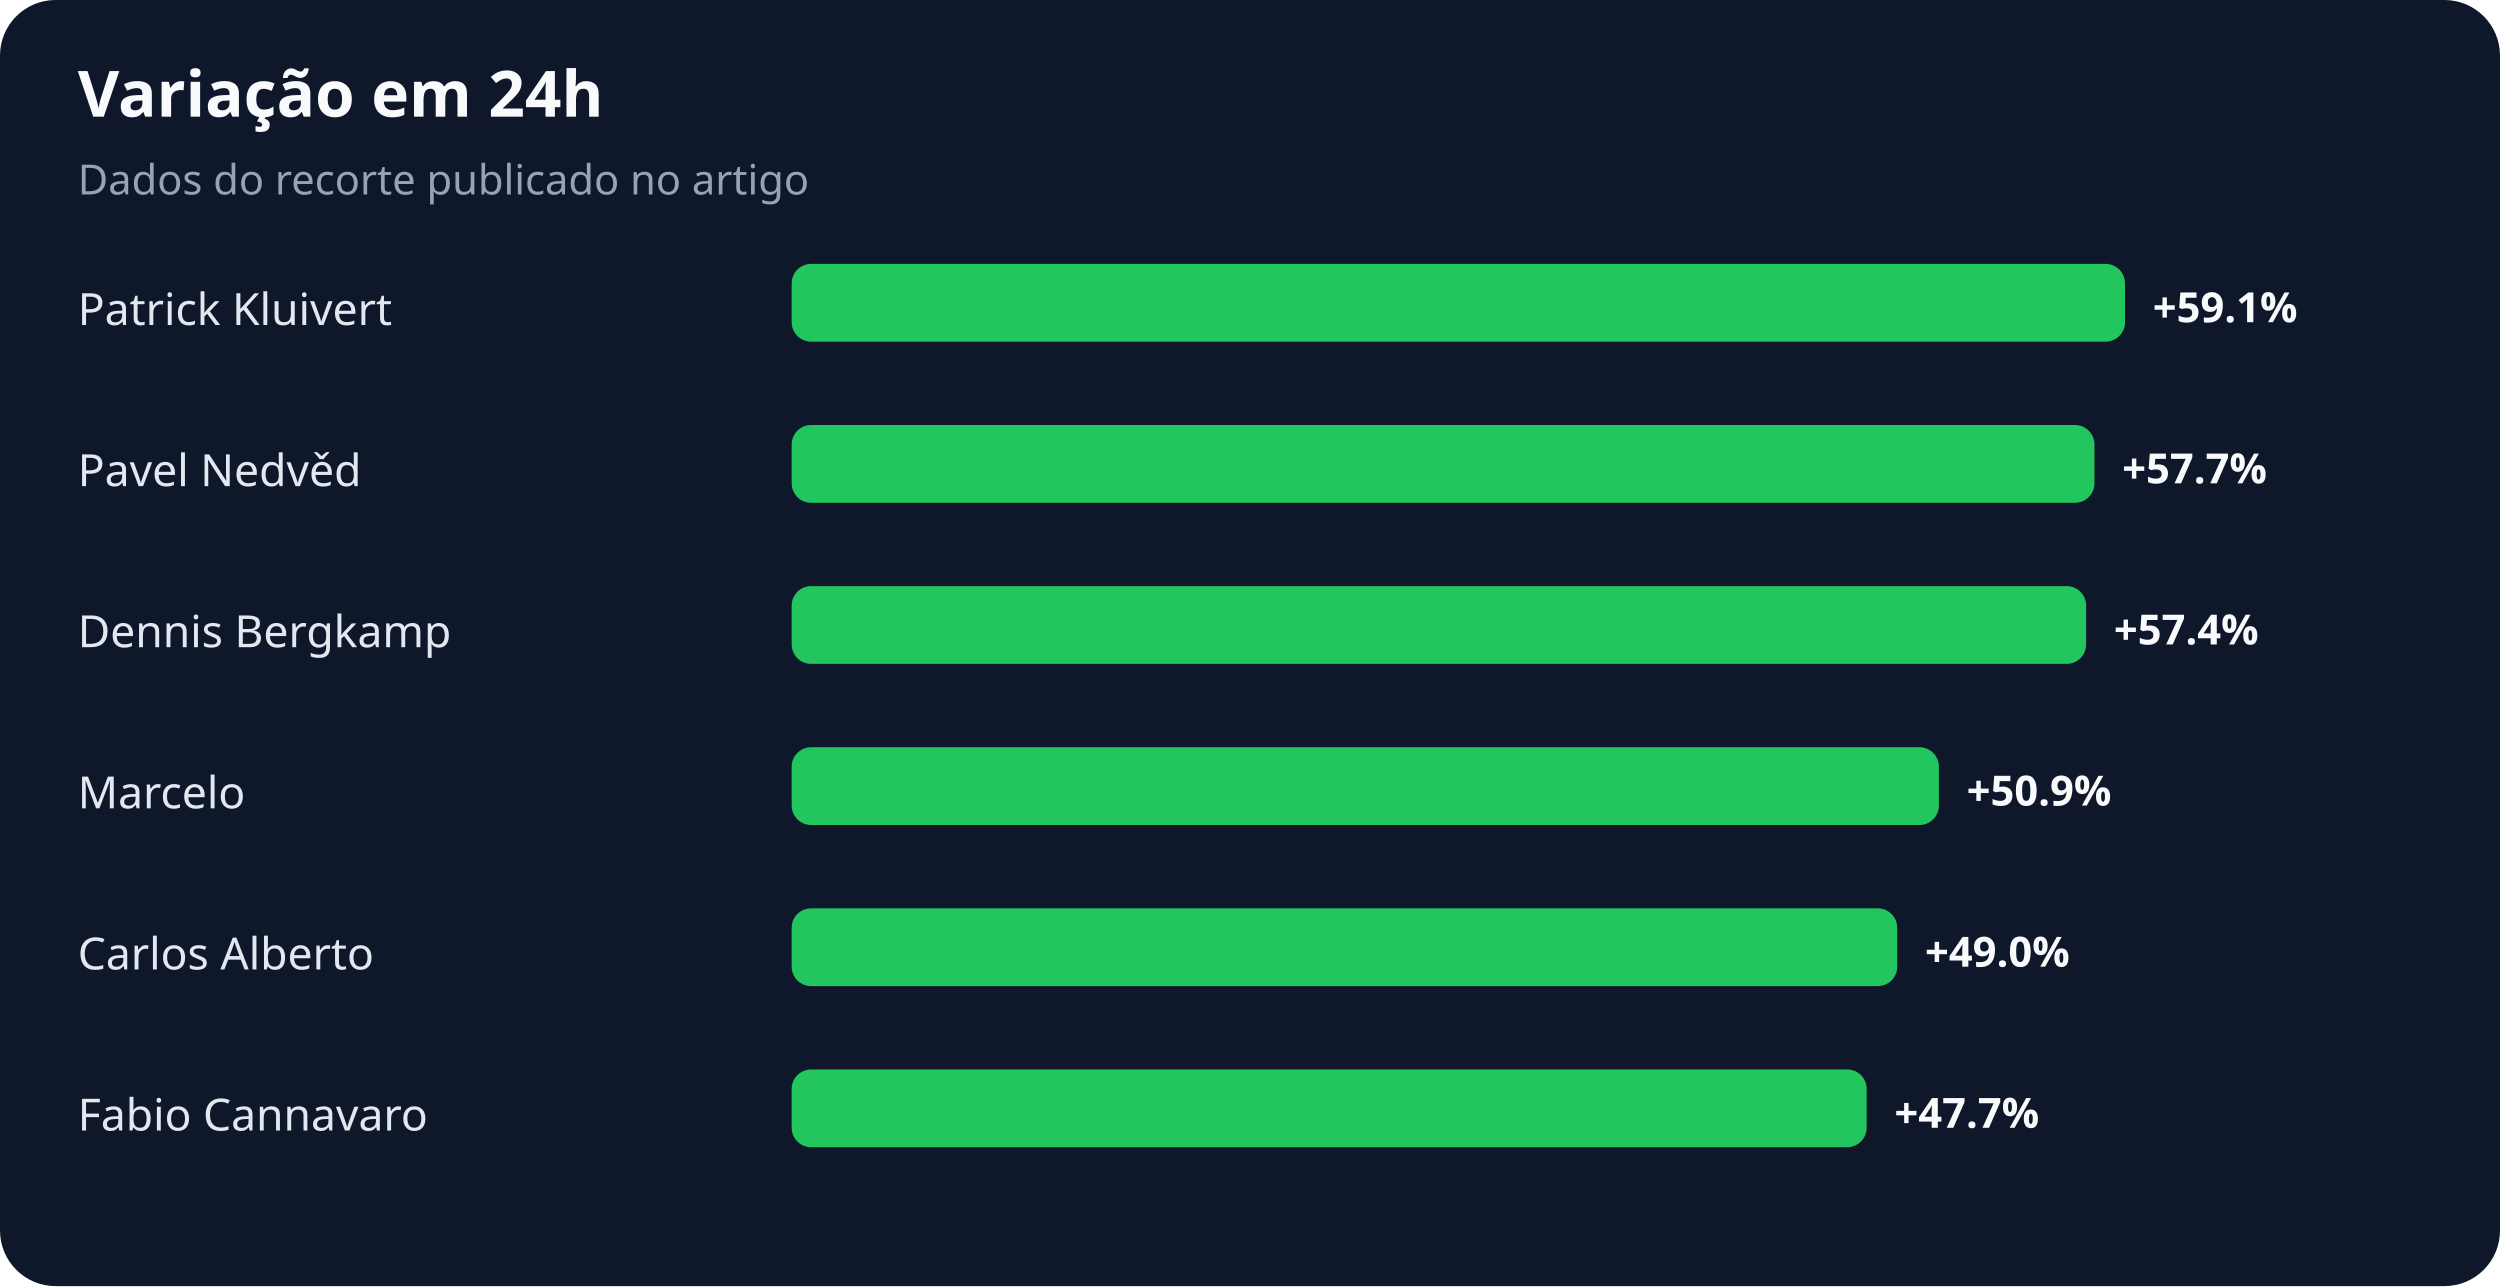
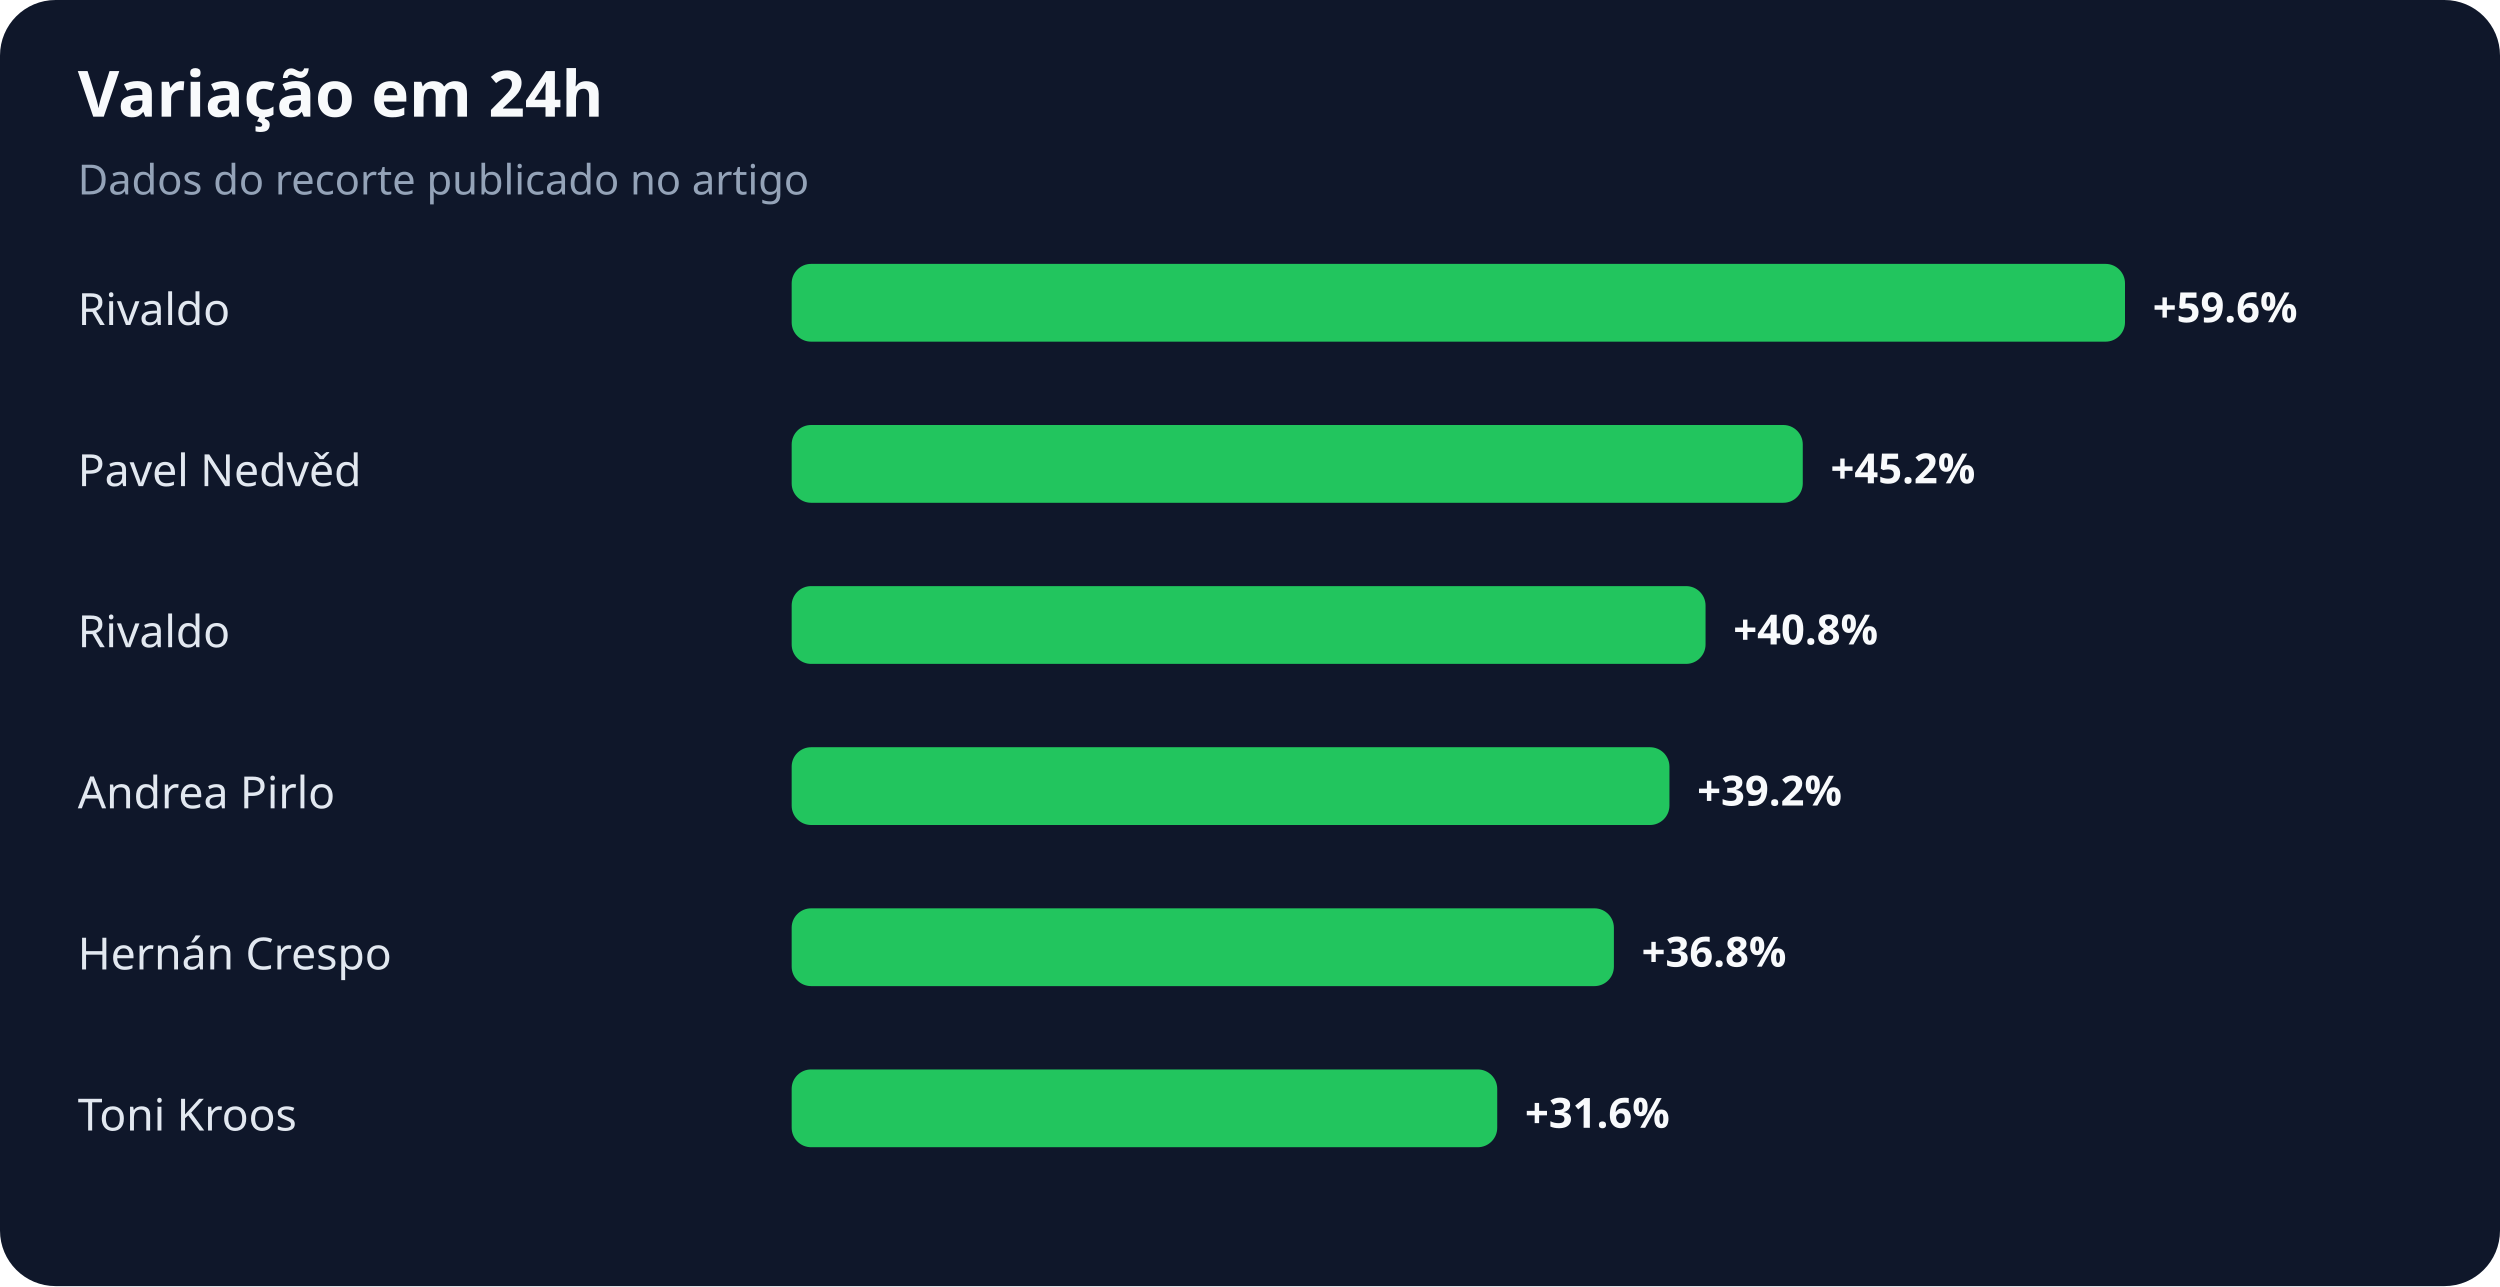
<svg xmlns="http://www.w3.org/2000/svg" width="900" height="463" viewBox="0 0 900 463" role="img" aria-labelledby="title desc">
  <rect width="100%" height="100%" rx="20" fill="#0f172a" />
  <text x="28" y="42" fill="#f8fafc" font-family="system-ui,sans-serif" font-size="23" font-weight="700">Variação em 24h</text>
  <text x="28" y="70" fill="#94a3b8" font-family="system-ui,sans-serif" font-size="15">Dados do recorte publicado no artigo</text>
-   <text x="28" y="117" fill="#e2e8f0" font-family="system-ui,sans-serif" font-size="16">Patrick Kluivert</text>
+   <text x="28" y="117" fill="#e2e8f0" font-family="system-ui,sans-serif" font-size="16">Rivaldo</text>
  <rect x="285" y="95" width="480" height="28" rx="7" fill="#22c55e" />
-   <text x="775" y="116" fill="#f8fafc" font-family="system-ui,sans-serif" font-size="15" font-weight="700">+59.1%</text>
+   <text x="775" y="116" fill="#f8fafc" font-family="system-ui,sans-serif" font-size="15" font-weight="700">+59.6%</text>
  <text x="28" y="175" fill="#e2e8f0" font-family="system-ui,sans-serif" font-size="16">Pavel Nedvěd</text>
-   <rect x="285" y="153" width="469" height="28" rx="7" fill="#22c55e" />
-   <text x="764" y="174" fill="#f8fafc" font-family="system-ui,sans-serif" font-size="15" font-weight="700">+57.7%</text>
-   <text x="28" y="233" fill="#e2e8f0" font-family="system-ui,sans-serif" font-size="16">Dennis Bergkamp</text>
-   <rect x="285" y="211" width="466" height="28" rx="7" fill="#22c55e" />
-   <text x="761" y="232" fill="#f8fafc" font-family="system-ui,sans-serif" font-size="15" font-weight="700">+57.4%</text>
-   <text x="28" y="291" fill="#e2e8f0" font-family="system-ui,sans-serif" font-size="16">Marcelo</text>
-   <rect x="285" y="269" width="413" height="28" rx="7" fill="#22c55e" />
-   <text x="708" y="290" fill="#f8fafc" font-family="system-ui,sans-serif" font-size="15" font-weight="700">+50.9%</text>
-   <text x="28" y="349" fill="#e2e8f0" font-family="system-ui,sans-serif" font-size="16">Carlos Alberto</text>
-   <rect x="285" y="327" width="398" height="28" rx="7" fill="#22c55e" />
-   <text x="693" y="348" fill="#f8fafc" font-family="system-ui,sans-serif" font-size="15" font-weight="700">+49.0%</text>
-   <text x="28" y="407" fill="#e2e8f0" font-family="system-ui,sans-serif" font-size="16">Fabio Cannavaro</text>
-   <rect x="285" y="385" width="387" height="28" rx="7" fill="#22c55e" />
-   <text x="682" y="406" fill="#f8fafc" font-family="system-ui,sans-serif" font-size="15" font-weight="700">+47.7%</text>
+   <rect x="285" y="153" width="364" height="28" rx="7" fill="#22c55e" />
+   <text x="659" y="174" fill="#f8fafc" font-family="system-ui,sans-serif" font-size="15" font-weight="700">+45.2%</text>
+   <text x="28" y="233" fill="#e2e8f0" font-family="system-ui,sans-serif" font-size="16">Rivaldo</text>
+   <rect x="285" y="211" width="329" height="28" rx="7" fill="#22c55e" />
+   <text x="624" y="232" fill="#f8fafc" font-family="system-ui,sans-serif" font-size="15" font-weight="700">+40.8%</text>
+   <text x="28" y="291" fill="#e2e8f0" font-family="system-ui,sans-serif" font-size="16">Andrea Pirlo</text>
+   <rect x="285" y="269" width="316" height="28" rx="7" fill="#22c55e" />
+   <text x="611" y="290" fill="#f8fafc" font-family="system-ui,sans-serif" font-size="15" font-weight="700">+39.2%</text>
+   <text x="28" y="349" fill="#e2e8f0" font-family="system-ui,sans-serif" font-size="16">Hernán Crespo</text>
+   <rect x="285" y="327" width="296" height="28" rx="7" fill="#22c55e" />
+   <text x="591" y="348" fill="#f8fafc" font-family="system-ui,sans-serif" font-size="15" font-weight="700">+36.8%</text>
+   <text x="28" y="407" fill="#e2e8f0" font-family="system-ui,sans-serif" font-size="16">Toni Kroos</text>
+   <rect x="285" y="385" width="254" height="28" rx="7" fill="#22c55e" />
+   <text x="549" y="406" fill="#f8fafc" font-family="system-ui,sans-serif" font-size="15" font-weight="700">+31.6%</text>
</svg>
